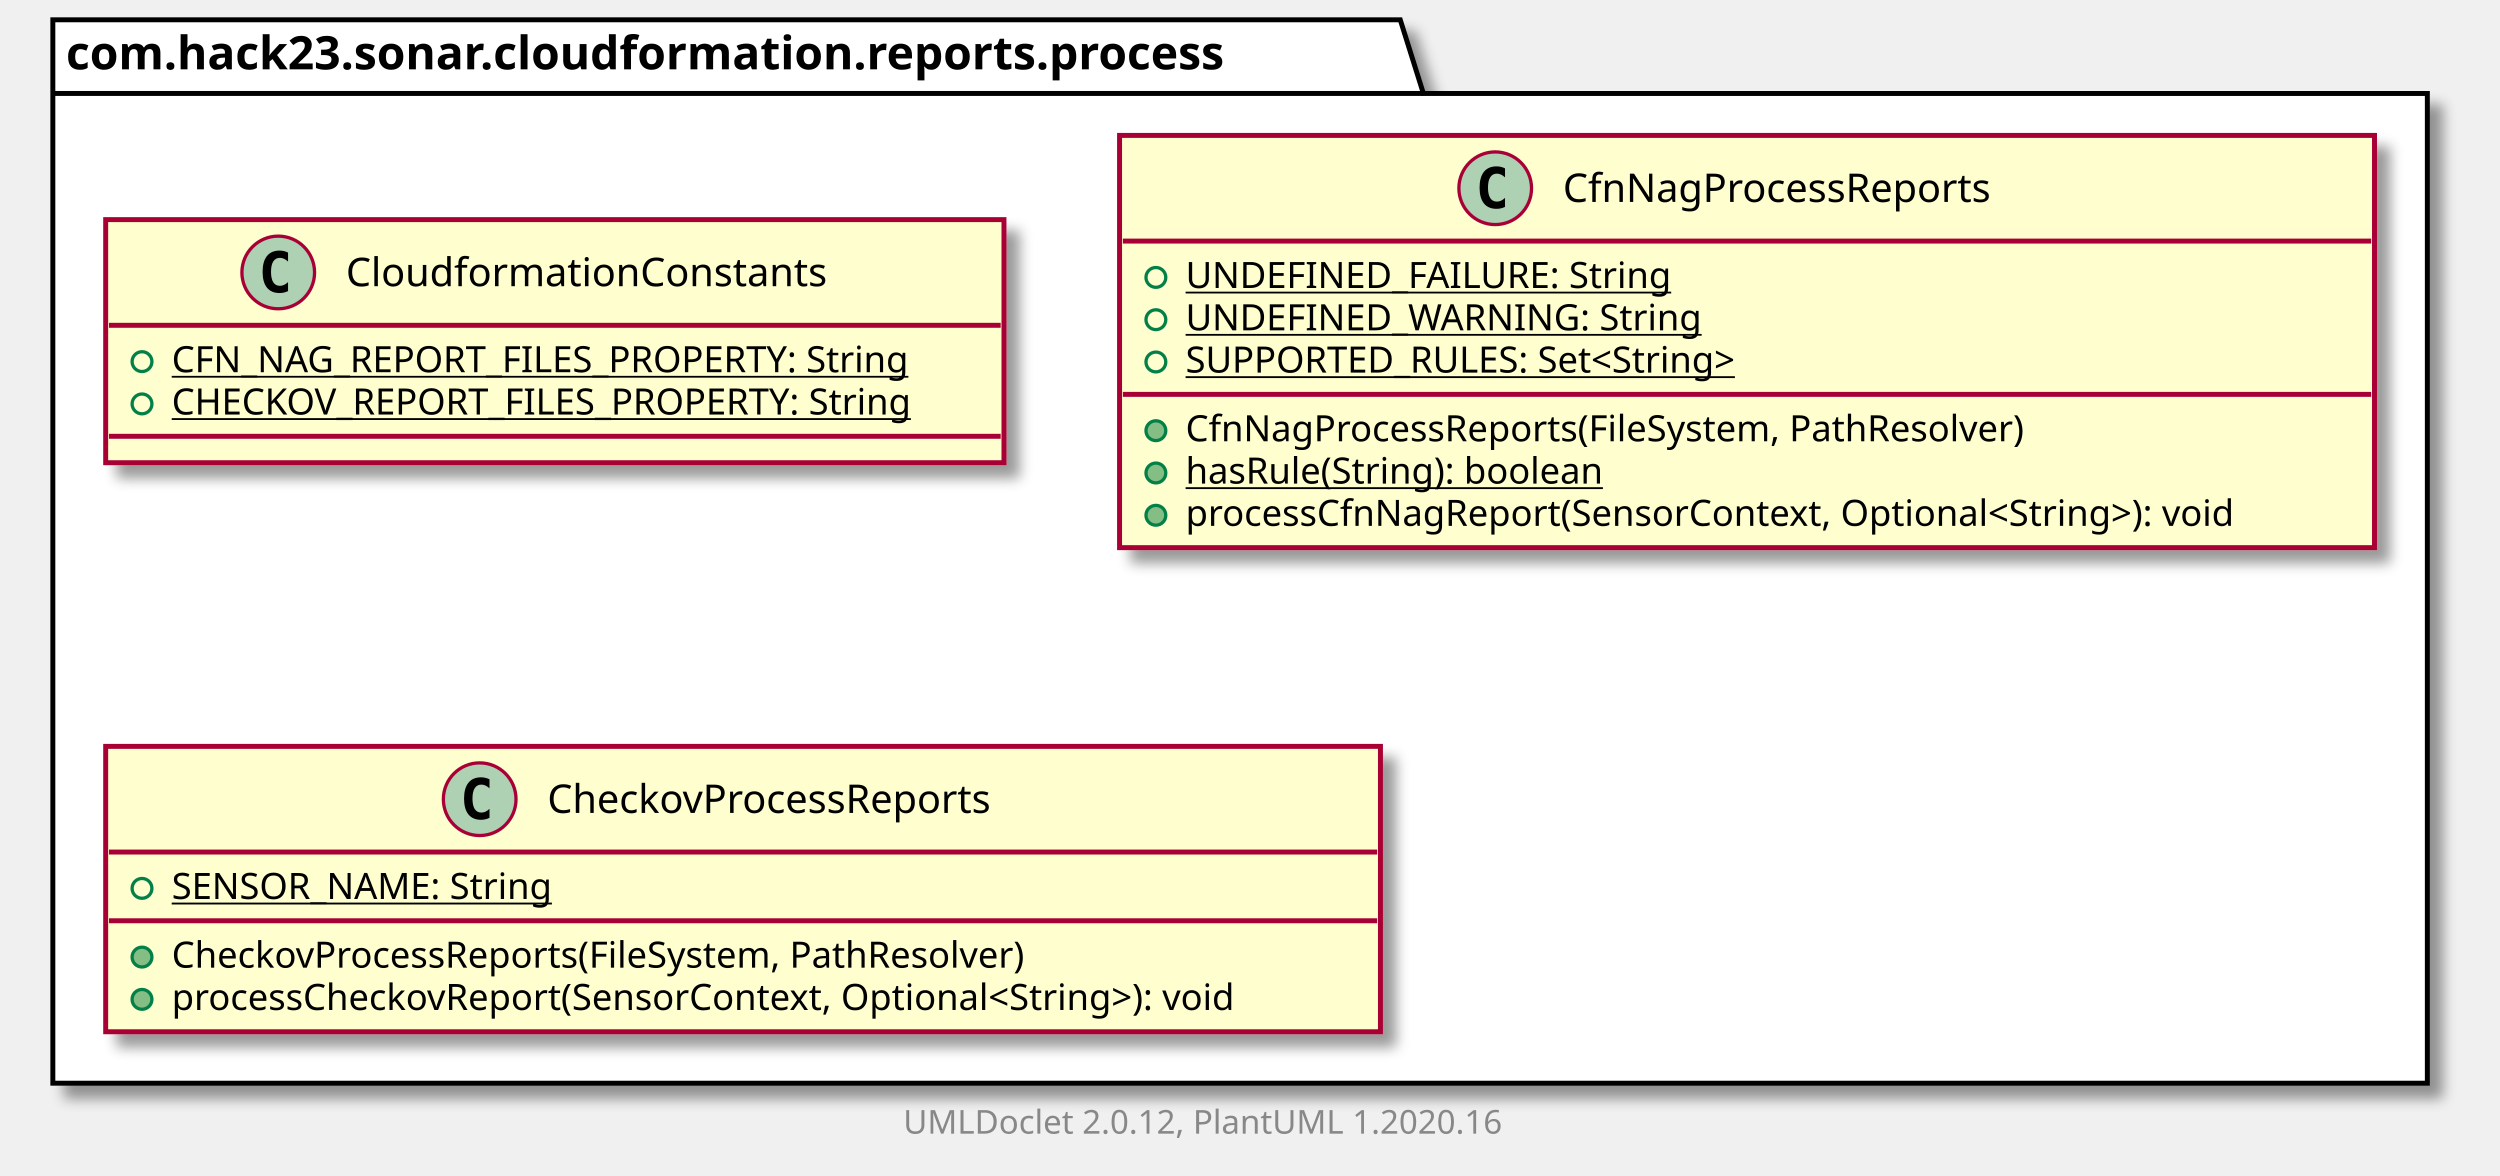
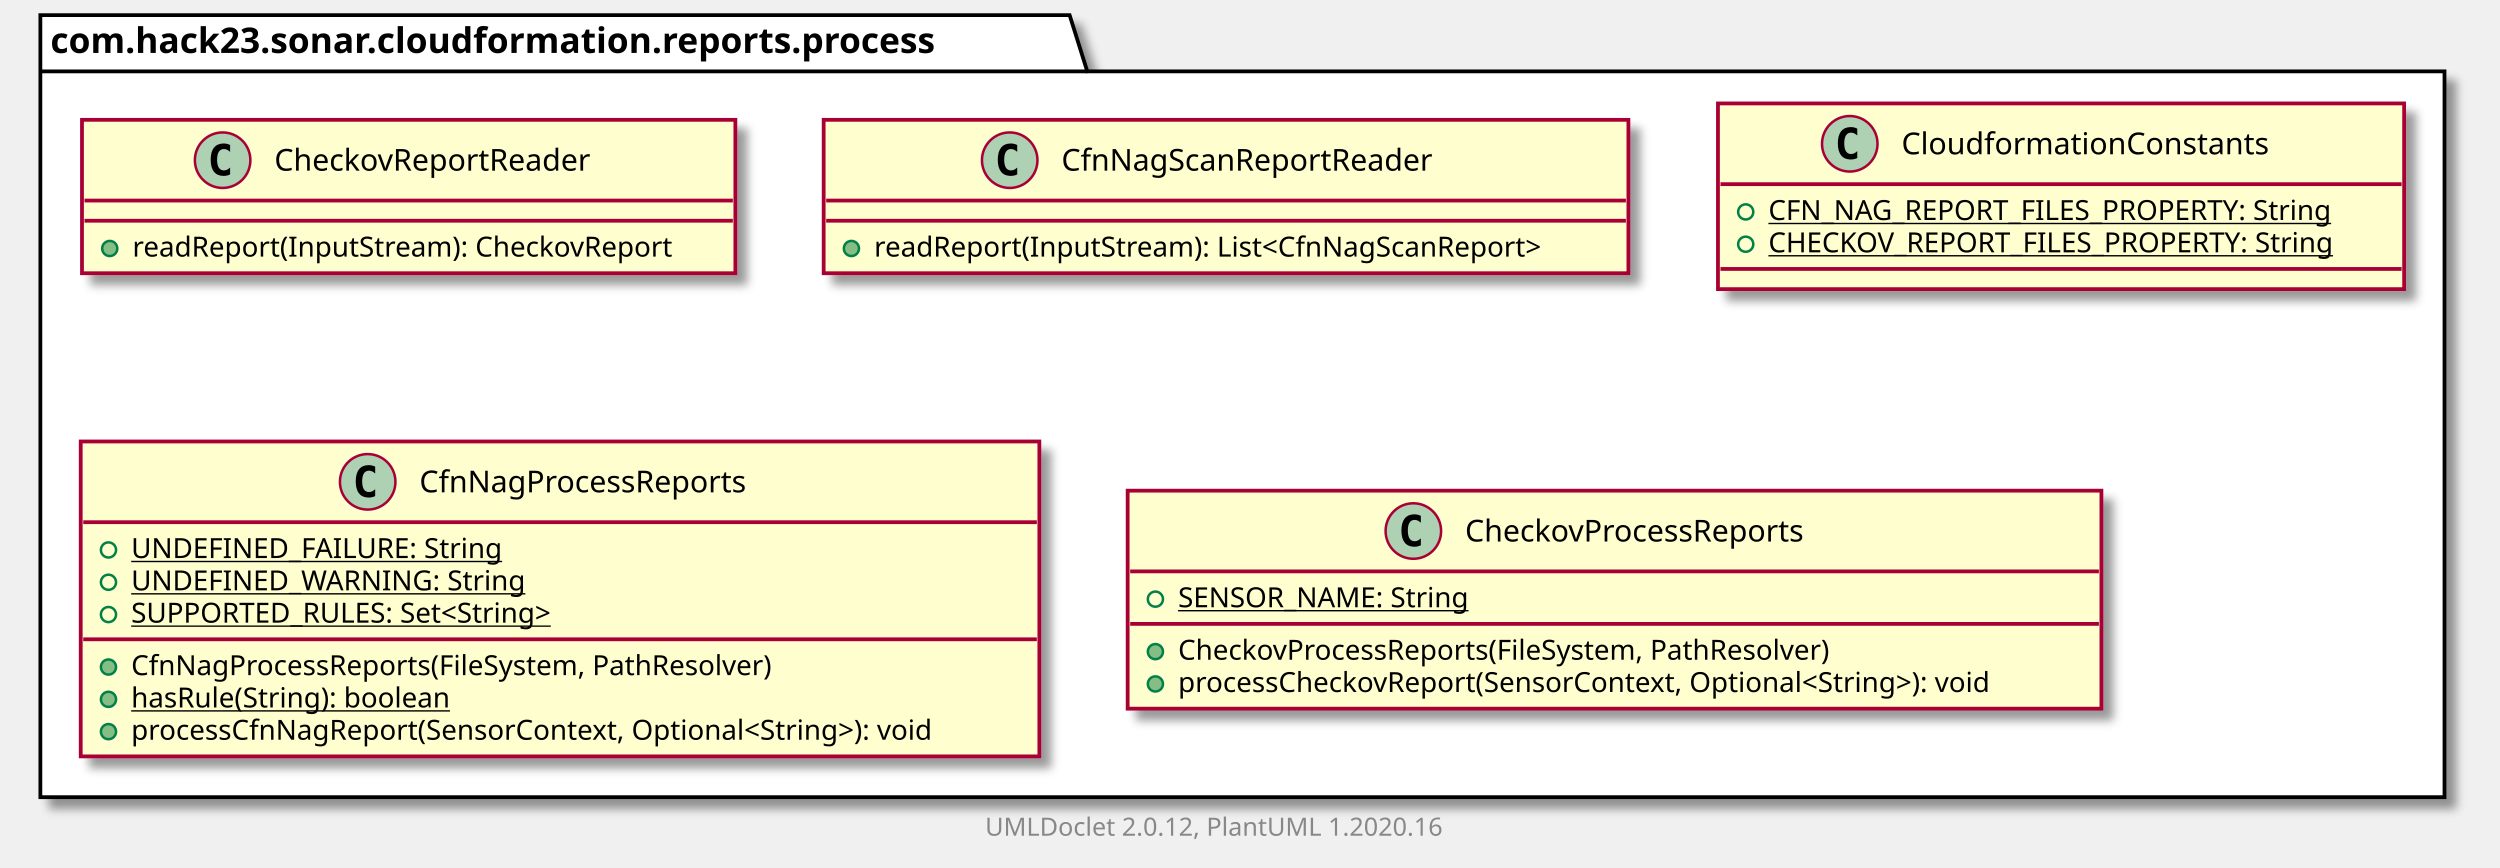
- <svg xmlns="http://www.w3.org/2000/svg" xmlns:xlink="http://www.w3.org/1999/xlink" contentScriptType="application/ecmascript" contentStyleType="text/css" height="356px" preserveAspectRatio="none" style="width:757px;height:356px;" version="1.1" viewBox="0 0 757 356" width="757px" zoomAndPan="magnify">
+ <svg xmlns="http://www.w3.org/2000/svg" xmlns:xlink="http://www.w3.org/1999/xlink" contentScriptType="application/ecmascript" contentStyleType="text/css" height="344px" preserveAspectRatio="none" style="width:991px;height:344px;" version="1.1" viewBox="0 0 991 344" width="991px" zoomAndPan="magnify">
  <defs>
-     <filter height="300%" id="f1cznb7rly6xmw" width="300%" x="-1" y="-1">
+     <filter height="300%" id="fgd7klvckrtp9" width="300%" x="-1" y="-1">
      <feGaussianBlur result="blurOut" stdDeviation="2.0" />
      <feColorMatrix in="blurOut" result="blurOut2" type="matrix" values="0 0 0 0 0 0 0 0 0 0 0 0 0 0 0 0 0 0 .4 0" />
      <feOffset dx="4.0" dy="4.0" in="blurOut2" result="blurOut3" />
      <feBlend in="SourceGraphic" in2="blurOut3" mode="normal" />
    </filter>
  </defs>
  <g>
-     <polygon fill="#FFFFFF" filter="url(#f1cznb7rly6xmw)" points="16,6,424,6,431,28.297,735,28.297,735,328,16,328,16,6" style="stroke: #000000; stroke-width: 1.5;" />
+     <polygon fill="#FFFFFF" filter="url(#fgd7klvckrtp9)" points="16,6,424,6,431,28.297,969,28.297,969,316,16,316,16,6" style="stroke: #000000; stroke-width: 1.5;" />
    <line style="stroke: #000000; stroke-width: 1.5;" x1="16" x2="431" y1="28.297" y2="28.297" />
    <text fill="#000000" font-family="sans-serif" font-size="14" font-weight="bold" lengthAdjust="spacingAndGlyphs" textLength="402" x="20" y="20.995">com.hack23.sonar.cloudformation.reports.process</text>
+     <a href="CheckovReportReader.html" target="_top" title="CheckovReportReader.html" xlink:actuate="onRequest" xlink:href="CheckovReportReader.html" xlink:show="new" xlink:title="CheckovReportReader.html" xlink:type="simple">
+       <rect codeLine="3" fill="#FEFECE" filter="url(#fgd7klvckrtp9)" height="60.805" id="com.hack23.sonar.cloudformation.reports.process.CheckovReportReader" style="stroke: #A80036; stroke-width: 1.5;" width="259" x="32.5" y="47.5" />
+       <ellipse cx="88.25" cy="63.5" fill="#ADD1B2" rx="11" ry="11" style="stroke: #A80036; stroke-width: 1.0;" />
+       <path d="M91.219,69.141 Q90.641,69.438 90,69.578 Q89.359,69.734 88.656,69.734 Q86.156,69.734 84.828,68.094 Q83.516,66.438 83.516,63.312 Q83.516,60.188 84.828,58.531 Q86.156,56.875 88.656,56.875 Q89.359,56.875 90,57.031 Q90.656,57.188 91.219,57.484 L91.219,60.203 Q90.594,59.625 90,59.359 Q89.406,59.078 88.781,59.078 Q87.438,59.078 86.75,60.156 Q86.062,61.219 86.062,63.312 Q86.062,65.406 86.75,66.484 Q87.438,67.547 88.781,67.547 Q89.406,67.547 90,67.281 Q90.594,67 91.219,66.422 L91.219,69.141 Z " />
+       <text fill="#000000" font-family="sans-serif" font-size="12" lengthAdjust="spacingAndGlyphs" textLength="139" x="108.75" y="67.654">CheckovReportReader</text>
+       <line style="stroke: #A80036; stroke-width: 1.5;" x1="33.5" x2="290.5" y1="79.5" y2="79.5" />
+       <line style="stroke: #A80036; stroke-width: 1.5;" x1="33.5" x2="290.5" y1="87.5" y2="87.5" />
+       <ellipse cx="43.5" cy="98.5" fill="#84BE84" rx="3" ry="3" style="stroke: #038048; stroke-width: 1.0;" />
+       <text fill="#000000" font-family="sans-serif" font-size="11" lengthAdjust="spacingAndGlyphs" textLength="233" x="52.5" y="101.71">readReport(InputStream): CheckovReport</text>
+     </a>
+     <a href="CfnNagScanReportReader.html" target="_top" title="CfnNagScanReportReader.html" xlink:actuate="onRequest" xlink:href="CfnNagScanReportReader.html" xlink:show="new" xlink:title="CfnNagScanReportReader.html" xlink:type="simple">
+       <rect codeLine="7" fill="#FEFECE" filter="url(#fgd7klvckrtp9)" height="60.805" id="com.hack23.sonar.cloudformation.reports.process.CfnNagScanReportReader" style="stroke: #A80036; stroke-width: 1.5;" width="319" x="326.5" y="47.5" />
+       <ellipse cx="400.25" cy="63.5" fill="#ADD1B2" rx="11" ry="11" style="stroke: #A80036; stroke-width: 1.0;" />
+       <path d="M403.219,69.141 Q402.641,69.438 402,69.578 Q401.359,69.734 400.656,69.734 Q398.156,69.734 396.828,68.094 Q395.516,66.438 395.516,63.312 Q395.516,60.188 396.828,58.531 Q398.156,56.875 400.656,56.875 Q401.359,56.875 402,57.031 Q402.656,57.188 403.219,57.484 L403.219,60.203 Q402.594,59.625 402,59.359 Q401.406,59.078 400.781,59.078 Q399.438,59.078 398.75,60.156 Q398.062,61.219 398.062,63.312 Q398.062,65.406 398.75,66.484 Q399.438,67.547 400.781,67.547 Q401.406,67.547 402,67.281 Q402.594,67 403.219,66.422 L403.219,69.141 Z " />
+       <text fill="#000000" font-family="sans-serif" font-size="12" lengthAdjust="spacingAndGlyphs" textLength="163" x="420.75" y="67.654">CfnNagScanReportReader</text>
+       <line style="stroke: #A80036; stroke-width: 1.5;" x1="327.5" x2="644.5" y1="79.5" y2="79.5" />
+       <line style="stroke: #A80036; stroke-width: 1.5;" x1="327.5" x2="644.5" y1="87.5" y2="87.5" />
+       <ellipse cx="337.5" cy="98.5" fill="#84BE84" rx="3" ry="3" style="stroke: #038048; stroke-width: 1.0;" />
+       <text fill="#000000" font-family="sans-serif" font-size="11" lengthAdjust="spacingAndGlyphs" textLength="293" x="346.5" y="101.71">readReport(InputStream): List&lt;CfnNagScanReport&gt;</text>
+     </a>
    <a href="CloudformationConstants.html" target="_top" title="CloudformationConstants.html" xlink:actuate="onRequest" xlink:href="CloudformationConstants.html" xlink:show="new" xlink:title="CloudformationConstants.html" xlink:type="simple">
-       <rect codeLine="3" fill="#FEFECE" filter="url(#f1cznb7rly6xmw)" height="73.609" id="com.hack23.sonar.cloudformation.reports.process.CloudformationConstants" style="stroke: #A80036; stroke-width: 1.5;" width="272" x="32" y="66.5" />
-       <ellipse cx="84.25" cy="82.5" fill="#ADD1B2" rx="11" ry="11" style="stroke: #A80036; stroke-width: 1.0;" />
-       <path d="M87.219,88.141 Q86.641,88.438 86,88.578 Q85.359,88.734 84.656,88.734 Q82.156,88.734 80.828,87.094 Q79.516,85.438 79.516,82.312 Q79.516,79.188 80.828,77.531 Q82.156,75.875 84.656,75.875 Q85.359,75.875 86,76.031 Q86.656,76.188 87.219,76.484 L87.219,79.203 Q86.594,78.625 86,78.359 Q85.406,78.078 84.781,78.078 Q83.438,78.078 82.75,79.156 Q82.062,80.219 82.062,82.312 Q82.062,84.406 82.75,85.484 Q83.438,86.547 84.781,86.547 Q85.406,86.547 86,86.281 Q86.594,86 87.219,85.422 L87.219,88.141 Z " />
-       <text fill="#000000" font-family="sans-serif" font-size="12" lengthAdjust="spacingAndGlyphs" textLength="159" x="104.75" y="86.654">CloudformationConstants</text>
-       <line style="stroke: #A80036; stroke-width: 1.5;" x1="33" x2="303" y1="98.5" y2="98.5" />
-       <ellipse cx="43" cy="109.5" fill="none" rx="3" ry="3" style="stroke: #038048; stroke-width: 1.0;" />
-       <text fill="#000000" font-family="sans-serif" font-size="11" lengthAdjust="spacingAndGlyphs" text-decoration="underline" textLength="244" x="52" y="112.71">CFN_NAG_REPORT_FILES_PROPERTY: String</text>
-       <ellipse cx="43" cy="122.305" fill="none" rx="3" ry="3" style="stroke: #038048; stroke-width: 1.0;" />
-       <text fill="#000000" font-family="sans-serif" font-size="11" lengthAdjust="spacingAndGlyphs" text-decoration="underline" textLength="246" x="52" y="125.515">CHECKOV_REPORT_FILES_PROPERTY: String</text>
-       <line style="stroke: #A80036; stroke-width: 1.5;" x1="33" x2="303" y1="132.109" y2="132.109" />
+       <rect codeLine="11" fill="#FEFECE" filter="url(#fgd7klvckrtp9)" height="73.609" id="com.hack23.sonar.cloudformation.reports.process.CloudformationConstants" style="stroke: #A80036; stroke-width: 1.5;" width="272" x="681" y="41" />
+       <ellipse cx="733.25" cy="57" fill="#ADD1B2" rx="11" ry="11" style="stroke: #A80036; stroke-width: 1.0;" />
+       <path d="M736.219,62.641 Q735.641,62.938 735,63.078 Q734.359,63.234 733.656,63.234 Q731.156,63.234 729.828,61.594 Q728.516,59.938 728.516,56.812 Q728.516,53.688 729.828,52.031 Q731.156,50.375 733.656,50.375 Q734.359,50.375 735,50.531 Q735.656,50.688 736.219,50.984 L736.219,53.703 Q735.594,53.125 735,52.859 Q734.406,52.578 733.781,52.578 Q732.438,52.578 731.75,53.656 Q731.062,54.719 731.062,56.812 Q731.062,58.906 731.75,59.984 Q732.438,61.047 733.781,61.047 Q734.406,61.047 735,60.781 Q735.594,60.5 736.219,59.922 L736.219,62.641 Z " />
+       <text fill="#000000" font-family="sans-serif" font-size="12" lengthAdjust="spacingAndGlyphs" textLength="159" x="753.75" y="61.154">CloudformationConstants</text>
+       <line style="stroke: #A80036; stroke-width: 1.5;" x1="682" x2="952" y1="73" y2="73" />
+       <ellipse cx="692" cy="84" fill="none" rx="3" ry="3" style="stroke: #038048; stroke-width: 1.0;" />
+       <text fill="#000000" font-family="sans-serif" font-size="11" lengthAdjust="spacingAndGlyphs" text-decoration="underline" textLength="244" x="701" y="87.21">CFN_NAG_REPORT_FILES_PROPERTY: String</text>
+       <ellipse cx="692" cy="96.805" fill="none" rx="3" ry="3" style="stroke: #038048; stroke-width: 1.0;" />
+       <text fill="#000000" font-family="sans-serif" font-size="11" lengthAdjust="spacingAndGlyphs" text-decoration="underline" textLength="246" x="701" y="100.015">CHECKOV_REPORT_FILES_PROPERTY: String</text>
+       <line style="stroke: #A80036; stroke-width: 1.5;" x1="682" x2="952" y1="106.609" y2="106.609" />
    </a>
    <a href="CfnNagProcessReports.html" target="_top" title="CfnNagProcessReports.html" xlink:actuate="onRequest" xlink:href="CfnNagProcessReports.html" xlink:show="new" xlink:title="CfnNagProcessReports.html" xlink:type="simple">
-       <rect codeLine="8" fill="#FEFECE" filter="url(#f1cznb7rly6xmw)" height="124.828" id="com.hack23.sonar.cloudformation.reports.process.CfnNagProcessReports" style="stroke: #A80036; stroke-width: 1.5;" width="380" x="339" y="41" />
-       <ellipse cx="452.75" cy="57" fill="#ADD1B2" rx="11" ry="11" style="stroke: #A80036; stroke-width: 1.0;" />
-       <path d="M455.719,62.641 Q455.141,62.938 454.5,63.078 Q453.859,63.234 453.156,63.234 Q450.656,63.234 449.328,61.594 Q448.016,59.938 448.016,56.812 Q448.016,53.688 449.328,52.031 Q450.656,50.375 453.156,50.375 Q453.859,50.375 454.5,50.531 Q455.156,50.688 455.719,50.984 L455.719,53.703 Q455.094,53.125 454.5,52.859 Q453.906,52.578 453.281,52.578 Q451.938,52.578 451.25,53.656 Q450.562,54.719 450.562,56.812 Q450.562,58.906 451.25,59.984 Q451.938,61.047 453.281,61.047 Q453.906,61.047 454.5,60.781 Q455.094,60.5 455.719,59.922 L455.719,62.641 Z " />
-       <text fill="#000000" font-family="sans-serif" font-size="12" lengthAdjust="spacingAndGlyphs" textLength="144" x="473.25" y="61.154">CfnNagProcessReports</text>
-       <line style="stroke: #A80036; stroke-width: 1.5;" x1="340" x2="718" y1="73" y2="73" />
-       <ellipse cx="350" cy="84" fill="none" rx="3" ry="3" style="stroke: #038048; stroke-width: 1.0;" />
-       <text fill="#000000" font-family="sans-serif" font-size="11" lengthAdjust="spacingAndGlyphs" text-decoration="underline" textLength="155" x="359" y="87.21">UNDEFINED_FAILURE: String</text>
-       <ellipse cx="350" cy="96.805" fill="none" rx="3" ry="3" style="stroke: #038048; stroke-width: 1.0;" />
-       <text fill="#000000" font-family="sans-serif" font-size="11" lengthAdjust="spacingAndGlyphs" text-decoration="underline" textLength="162" x="359" y="100.015">UNDEFINED_WARNING: String</text>
-       <ellipse cx="350" cy="109.609" fill="none" rx="3" ry="3" style="stroke: #038048; stroke-width: 1.0;" />
-       <text fill="#000000" font-family="sans-serif" font-size="11" lengthAdjust="spacingAndGlyphs" text-decoration="underline" textLength="189" x="359" y="112.82">SUPPORTED_RULES: Set&lt;String&gt;</text>
-       <line style="stroke: #A80036; stroke-width: 1.5;" x1="340" x2="718" y1="119.414" y2="119.414" />
-       <ellipse cx="350" cy="130.414" fill="#84BE84" rx="3" ry="3" style="stroke: #038048; stroke-width: 1.0;" />
-       <text fill="#000000" font-family="sans-serif" font-size="11" lengthAdjust="spacingAndGlyphs" textLength="283" x="359" y="133.625">CfnNagProcessReports(FileSystem, PathResolver)</text>
-       <ellipse cx="350" cy="143.219" fill="#84BE84" rx="3" ry="3" style="stroke: #038048; stroke-width: 1.0;" />
-       <text fill="#000000" font-family="sans-serif" font-size="11" lengthAdjust="spacingAndGlyphs" text-decoration="underline" textLength="140" x="359" y="146.429">hasRule(String): boolean</text>
-       <ellipse cx="350" cy="156.023" fill="#84BE84" rx="3" ry="3" style="stroke: #038048; stroke-width: 1.0;" />
-       <text fill="#000000" font-family="sans-serif" font-size="11" lengthAdjust="spacingAndGlyphs" textLength="354" x="359" y="159.234">processCfnNagReport(SensorContext, Optional&lt;String&gt;): void</text>
+       <rect codeLine="16" fill="#FEFECE" filter="url(#fgd7klvckrtp9)" height="124.828" id="com.hack23.sonar.cloudformation.reports.process.CfnNagProcessReports" style="stroke: #A80036; stroke-width: 1.5;" width="380" x="32" y="175" />
+       <ellipse cx="145.75" cy="191" fill="#ADD1B2" rx="11" ry="11" style="stroke: #A80036; stroke-width: 1.0;" />
+       <path d="M148.719,196.641 Q148.141,196.938 147.5,197.078 Q146.859,197.234 146.156,197.234 Q143.656,197.234 142.328,195.594 Q141.016,193.938 141.016,190.812 Q141.016,187.688 142.328,186.031 Q143.656,184.375 146.156,184.375 Q146.859,184.375 147.5,184.531 Q148.156,184.688 148.719,184.984 L148.719,187.703 Q148.094,187.125 147.5,186.859 Q146.906,186.578 146.281,186.578 Q144.938,186.578 144.25,187.656 Q143.562,188.719 143.562,190.812 Q143.562,192.906 144.25,193.984 Q144.938,195.047 146.281,195.047 Q146.906,195.047 147.5,194.781 Q148.094,194.5 148.719,193.922 L148.719,196.641 Z " />
+       <text fill="#000000" font-family="sans-serif" font-size="12" lengthAdjust="spacingAndGlyphs" textLength="144" x="166.25" y="195.154">CfnNagProcessReports</text>
+       <line style="stroke: #A80036; stroke-width: 1.5;" x1="33" x2="411" y1="207" y2="207" />
+       <ellipse cx="43" cy="218" fill="none" rx="3" ry="3" style="stroke: #038048; stroke-width: 1.0;" />
+       <text fill="#000000" font-family="sans-serif" font-size="11" lengthAdjust="spacingAndGlyphs" text-decoration="underline" textLength="155" x="52" y="221.21">UNDEFINED_FAILURE: String</text>
+       <ellipse cx="43" cy="230.805" fill="none" rx="3" ry="3" style="stroke: #038048; stroke-width: 1.0;" />
+       <text fill="#000000" font-family="sans-serif" font-size="11" lengthAdjust="spacingAndGlyphs" text-decoration="underline" textLength="162" x="52" y="234.015">UNDEFINED_WARNING: String</text>
+       <ellipse cx="43" cy="243.609" fill="none" rx="3" ry="3" style="stroke: #038048; stroke-width: 1.0;" />
+       <text fill="#000000" font-family="sans-serif" font-size="11" lengthAdjust="spacingAndGlyphs" text-decoration="underline" textLength="189" x="52" y="246.82">SUPPORTED_RULES: Set&lt;String&gt;</text>
+       <line style="stroke: #A80036; stroke-width: 1.5;" x1="33" x2="411" y1="253.414" y2="253.414" />
+       <ellipse cx="43" cy="264.414" fill="#84BE84" rx="3" ry="3" style="stroke: #038048; stroke-width: 1.0;" />
+       <text fill="#000000" font-family="sans-serif" font-size="11" lengthAdjust="spacingAndGlyphs" textLength="283" x="52" y="267.625">CfnNagProcessReports(FileSystem, PathResolver)</text>
+       <ellipse cx="43" cy="277.219" fill="#84BE84" rx="3" ry="3" style="stroke: #038048; stroke-width: 1.0;" />
+       <text fill="#000000" font-family="sans-serif" font-size="11" lengthAdjust="spacingAndGlyphs" text-decoration="underline" textLength="140" x="52" y="280.429">hasRule(String): boolean</text>
+       <ellipse cx="43" cy="290.023" fill="#84BE84" rx="3" ry="3" style="stroke: #038048; stroke-width: 1.0;" />
+       <text fill="#000000" font-family="sans-serif" font-size="11" lengthAdjust="spacingAndGlyphs" textLength="354" x="52" y="293.234">processCfnNagReport(SensorContext, Optional&lt;String&gt;): void</text>
    </a>
    <a href="CheckovProcessReports.html" target="_top" title="CheckovProcessReports.html" xlink:actuate="onRequest" xlink:href="CheckovProcessReports.html" xlink:show="new" xlink:title="CheckovProcessReports.html" xlink:type="simple">
-       <rect codeLine="17" fill="#FEFECE" filter="url(#f1cznb7rly6xmw)" height="86.414" id="com.hack23.sonar.cloudformation.reports.process.CheckovProcessReports" style="stroke: #A80036; stroke-width: 1.5;" width="386" x="32" y="226" />
-       <ellipse cx="145.25" cy="242" fill="#ADD1B2" rx="11" ry="11" style="stroke: #A80036; stroke-width: 1.0;" />
-       <path d="M148.219,247.641 Q147.641,247.938 147,248.078 Q146.359,248.234 145.656,248.234 Q143.156,248.234 141.828,246.594 Q140.516,244.938 140.516,241.812 Q140.516,238.688 141.828,237.031 Q143.156,235.375 145.656,235.375 Q146.359,235.375 147,235.531 Q147.656,235.688 148.219,235.984 L148.219,238.703 Q147.594,238.125 147,237.859 Q146.406,237.578 145.781,237.578 Q144.438,237.578 143.75,238.656 Q143.062,239.719 143.062,241.812 Q143.062,243.906 143.75,244.984 Q144.438,246.047 145.781,246.047 Q146.406,246.047 147,245.781 Q147.594,245.5 148.219,244.922 L148.219,247.641 Z " />
-       <text fill="#000000" font-family="sans-serif" font-size="12" lengthAdjust="spacingAndGlyphs" textLength="151" x="165.75" y="246.154">CheckovProcessReports</text>
-       <line style="stroke: #A80036; stroke-width: 1.5;" x1="33" x2="417" y1="258" y2="258" />
-       <ellipse cx="43" cy="269" fill="none" rx="3" ry="3" style="stroke: #038048; stroke-width: 1.0;" />
-       <text fill="#000000" font-family="sans-serif" font-size="11" lengthAdjust="spacingAndGlyphs" text-decoration="underline" textLength="126" x="52" y="272.21">SENSOR_NAME: String</text>
-       <line style="stroke: #A80036; stroke-width: 1.5;" x1="33" x2="417" y1="278.805" y2="278.805" />
-       <ellipse cx="43" cy="289.805" fill="#84BE84" rx="3" ry="3" style="stroke: #038048; stroke-width: 1.0;" />
-       <text fill="#000000" font-family="sans-serif" font-size="11" lengthAdjust="spacingAndGlyphs" textLength="289" x="52" y="293.015">CheckovProcessReports(FileSystem, PathResolver)</text>
-       <ellipse cx="43" cy="302.609" fill="#84BE84" rx="3" ry="3" style="stroke: #038048; stroke-width: 1.0;" />
-       <text fill="#000000" font-family="sans-serif" font-size="11" lengthAdjust="spacingAndGlyphs" textLength="360" x="52" y="305.82">processCheckovReport(SensorContext, Optional&lt;String&gt;): void</text>
+       <rect codeLine="25" fill="#FEFECE" filter="url(#fgd7klvckrtp9)" height="86.414" id="com.hack23.sonar.cloudformation.reports.process.CheckovProcessReports" style="stroke: #A80036; stroke-width: 1.5;" width="386" x="447" y="194.5" />
+       <ellipse cx="560.25" cy="210.5" fill="#ADD1B2" rx="11" ry="11" style="stroke: #A80036; stroke-width: 1.0;" />
+       <path d="M563.219,216.141 Q562.641,216.438 562,216.578 Q561.359,216.734 560.656,216.734 Q558.156,216.734 556.828,215.094 Q555.516,213.438 555.516,210.312 Q555.516,207.188 556.828,205.531 Q558.156,203.875 560.656,203.875 Q561.359,203.875 562,204.031 Q562.656,204.188 563.219,204.484 L563.219,207.203 Q562.594,206.625 562,206.359 Q561.406,206.078 560.781,206.078 Q559.438,206.078 558.75,207.156 Q558.062,208.219 558.062,210.312 Q558.062,212.406 558.75,213.484 Q559.438,214.547 560.781,214.547 Q561.406,214.547 562,214.281 Q562.594,214 563.219,213.422 L563.219,216.141 Z " />
+       <text fill="#000000" font-family="sans-serif" font-size="12" lengthAdjust="spacingAndGlyphs" textLength="151" x="580.75" y="214.654">CheckovProcessReports</text>
+       <line style="stroke: #A80036; stroke-width: 1.5;" x1="448" x2="832" y1="226.5" y2="226.5" />
+       <ellipse cx="458" cy="237.5" fill="none" rx="3" ry="3" style="stroke: #038048; stroke-width: 1.0;" />
+       <text fill="#000000" font-family="sans-serif" font-size="11" lengthAdjust="spacingAndGlyphs" text-decoration="underline" textLength="126" x="467" y="240.71">SENSOR_NAME: String</text>
+       <line style="stroke: #A80036; stroke-width: 1.5;" x1="448" x2="832" y1="247.305" y2="247.305" />
+       <ellipse cx="458" cy="258.305" fill="#84BE84" rx="3" ry="3" style="stroke: #038048; stroke-width: 1.0;" />
+       <text fill="#000000" font-family="sans-serif" font-size="11" lengthAdjust="spacingAndGlyphs" textLength="289" x="467" y="261.515">CheckovProcessReports(FileSystem, PathResolver)</text>
+       <ellipse cx="458" cy="271.109" fill="#84BE84" rx="3" ry="3" style="stroke: #038048; stroke-width: 1.0;" />
+       <text fill="#000000" font-family="sans-serif" font-size="11" lengthAdjust="spacingAndGlyphs" textLength="360" x="467" y="274.32">processCheckovReport(SensorContext, Optional&lt;String&gt;): void</text>
    </a>
-     <text fill="#888888" font-family="sans-serif" font-size="10" lengthAdjust="spacingAndGlyphs" textLength="192" x="273.5" y="343.282">UMLDoclet 2.0.12, PlantUML 1.2020.16</text>
+     <text fill="#888888" font-family="sans-serif" font-size="10" lengthAdjust="spacingAndGlyphs" textLength="192" x="390.5" y="331.282">UMLDoclet 2.0.12, PlantUML 1.2020.16</text>
  </g>
</svg>
